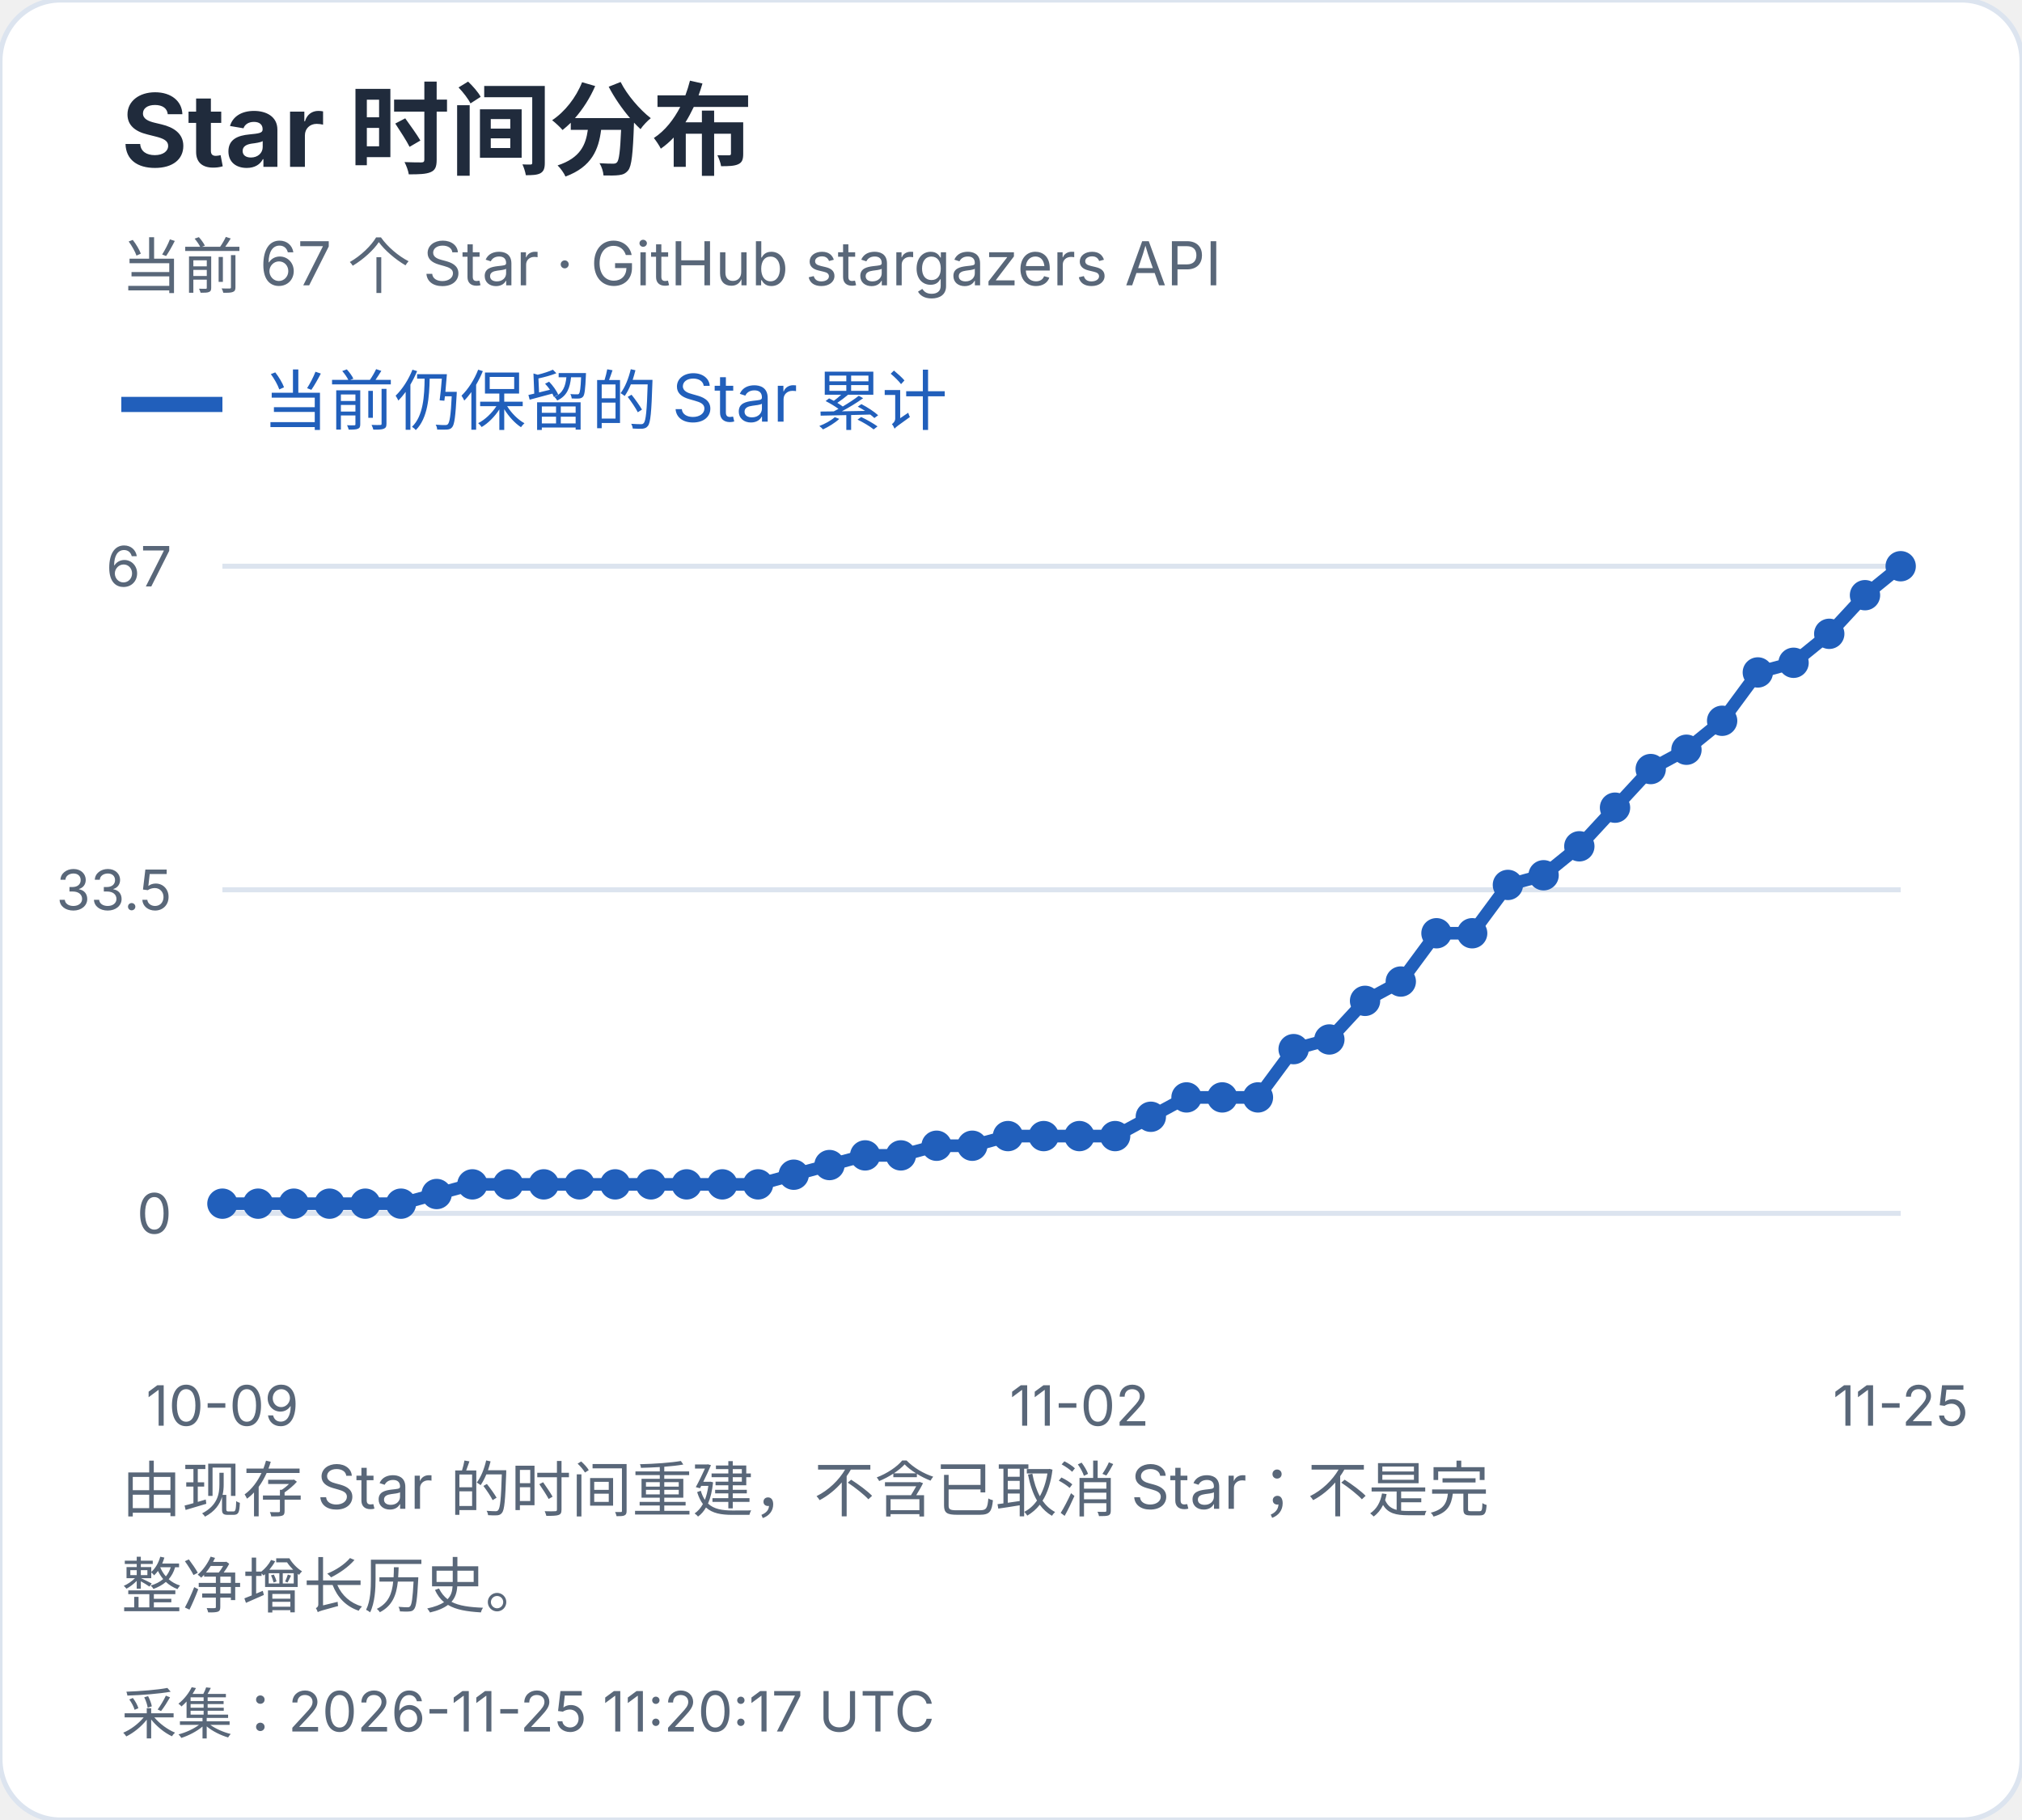
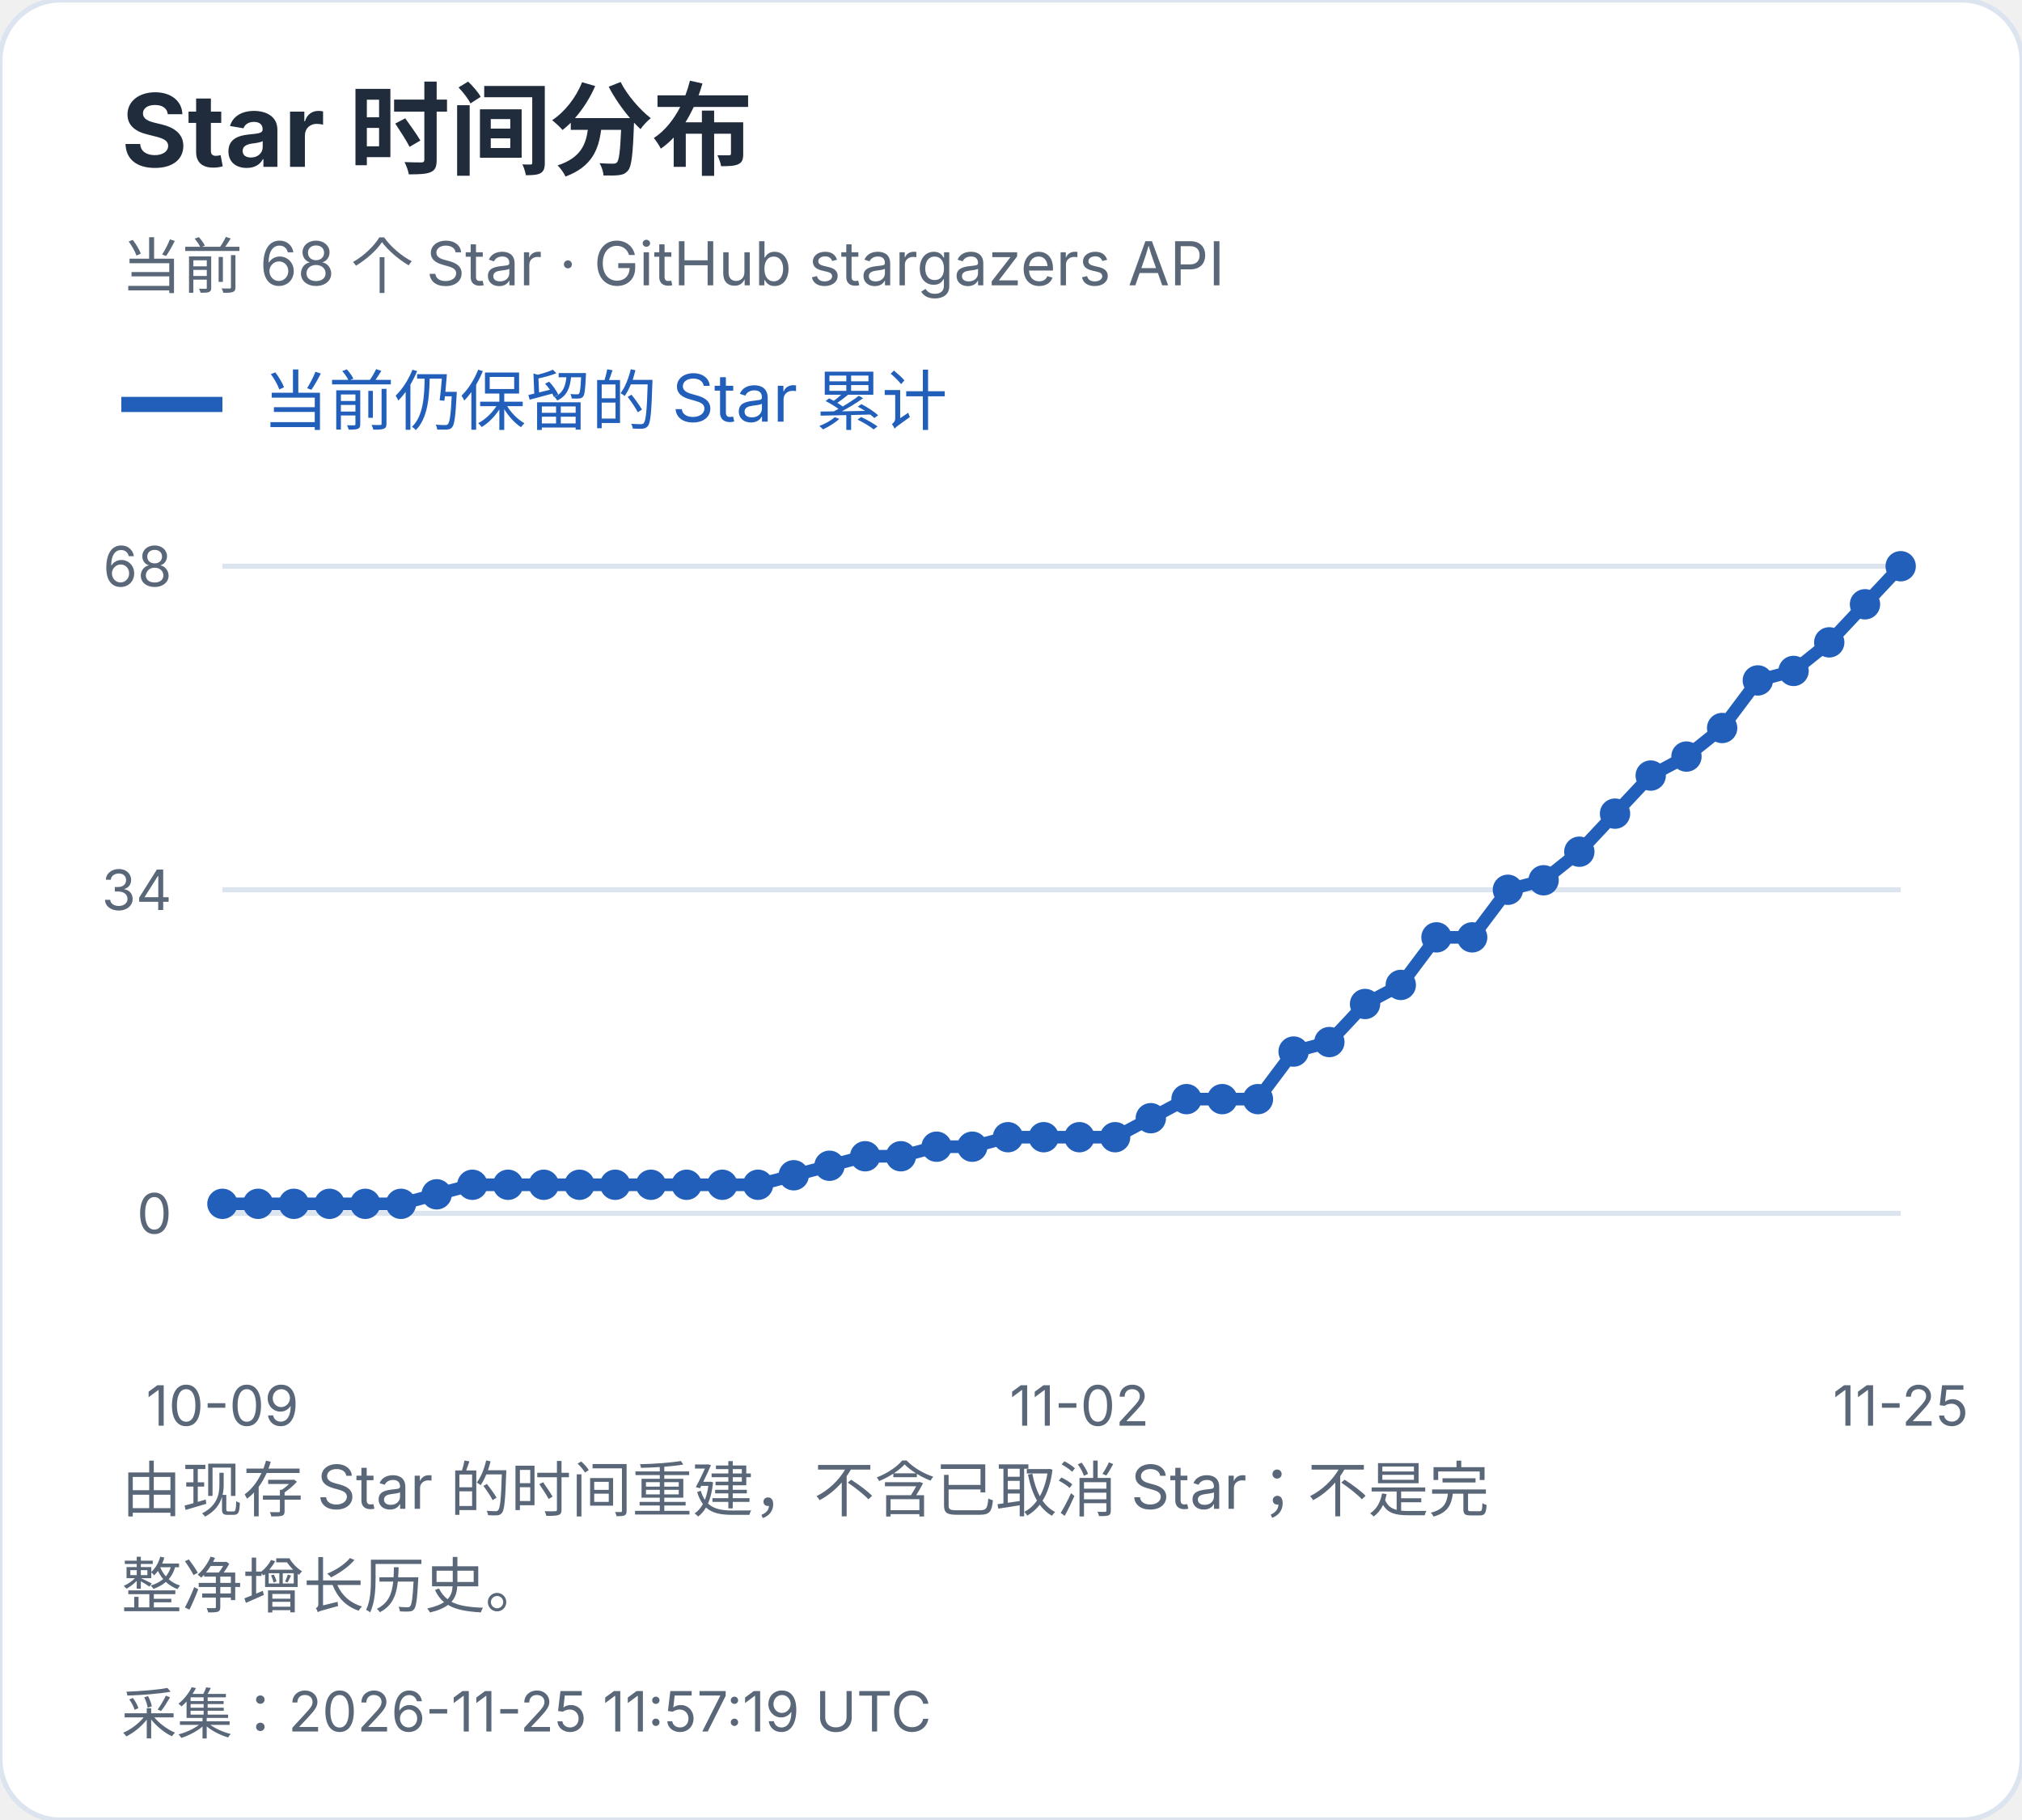
<svg xmlns="http://www.w3.org/2000/svg" width="400" height="360" viewBox="0 0 400 360" role="img" aria-label="Star 时间分布">
  <style>text{font-family:-apple-system,BlinkMacSystemFont,"Segoe UI","PingFang SC","Microsoft YaHei",sans-serif;font-variant-numeric:tabular-nums}</style>
  <rect width="400" height="360" rx="12" fill="white" stroke="#dce4ef" />
  <text x="24" y="33" font-size="20" fill="#202b3c" font-weight="650" text-anchor="start">Star 时间分布</text>
-   <text x="24" y="57" font-size="12" fill="#596779" font-weight="400" text-anchor="start">当前 67 个 Star · GitHub stargazers API</text>
+   <text x="24" y="57" font-size="12" fill="#596779" font-weight="400" text-anchor="start">当前 68 个 Star · GitHub stargazers API</text>
  <path d="M24 80h20" stroke="#215fbb" stroke-width="3" />
  <text x="52" y="84" font-size="13" fill="#215fbb" font-weight="400" text-anchor="start">当前仍保留的 Star 累计</text>
  <path d="M44 240.0H376" stroke="#dce4ef" />
  <text x="34" y="244.0" font-size="11" fill="#596779" font-weight="400" text-anchor="end">0</text>
  <path d="M44 176.0H376" stroke="#dce4ef" />
-   <text x="34" y="180.0" font-size="11" fill="#596779" font-weight="400" text-anchor="end">33.5</text>
+   <text x="34" y="180.0" font-size="11" fill="#596779" font-weight="400" text-anchor="end">34</text>
  <path d="M44 112.0H376" stroke="#dce4ef" />
-   <text x="34" y="116.0" font-size="11" fill="#596779" font-weight="400" text-anchor="end">67</text>
-   <circle cx="44.00" cy="238.09" r="3" fill="#215fbb" />
-   <circle cx="51.06" cy="238.09" r="3" fill="#215fbb" />
-   <circle cx="58.13" cy="238.09" r="3" fill="#215fbb" />
-   <circle cx="65.19" cy="238.09" r="3" fill="#215fbb" />
-   <circle cx="72.26" cy="238.09" r="3" fill="#215fbb" />
-   <circle cx="79.32" cy="238.09" r="3" fill="#215fbb" />
-   <circle cx="86.38" cy="236.18" r="3" fill="#215fbb" />
-   <circle cx="93.45" cy="234.27" r="3" fill="#215fbb" />
-   <circle cx="100.51" cy="234.27" r="3" fill="#215fbb" />
-   <circle cx="107.57" cy="234.27" r="3" fill="#215fbb" />
-   <circle cx="114.64" cy="234.27" r="3" fill="#215fbb" />
-   <circle cx="121.70" cy="234.27" r="3" fill="#215fbb" />
-   <circle cx="128.77" cy="234.27" r="3" fill="#215fbb" />
-   <circle cx="135.83" cy="234.27" r="3" fill="#215fbb" />
-   <circle cx="142.89" cy="234.27" r="3" fill="#215fbb" />
-   <circle cx="149.96" cy="234.27" r="3" fill="#215fbb" />
-   <circle cx="157.02" cy="232.36" r="3" fill="#215fbb" />
-   <circle cx="164.09" cy="230.45" r="3" fill="#215fbb" />
-   <circle cx="171.15" cy="228.54" r="3" fill="#215fbb" />
-   <circle cx="178.21" cy="228.54" r="3" fill="#215fbb" />
-   <circle cx="185.28" cy="226.63" r="3" fill="#215fbb" />
-   <circle cx="192.34" cy="226.63" r="3" fill="#215fbb" />
-   <circle cx="199.40" cy="224.72" r="3" fill="#215fbb" />
-   <circle cx="206.47" cy="224.72" r="3" fill="#215fbb" />
-   <circle cx="213.53" cy="224.72" r="3" fill="#215fbb" />
-   <circle cx="220.60" cy="224.72" r="3" fill="#215fbb" />
-   <circle cx="227.66" cy="220.90" r="3" fill="#215fbb" />
-   <circle cx="234.72" cy="217.07" r="3" fill="#215fbb" />
-   <circle cx="241.79" cy="217.07" r="3" fill="#215fbb" />
-   <circle cx="248.85" cy="217.07" r="3" fill="#215fbb" />
-   <circle cx="255.91" cy="207.52" r="3" fill="#215fbb" />
-   <circle cx="262.98" cy="205.61" r="3" fill="#215fbb" />
-   <circle cx="270.04" cy="197.97" r="3" fill="#215fbb" />
-   <circle cx="277.11" cy="194.15" r="3" fill="#215fbb" />
-   <circle cx="284.17" cy="184.60" r="3" fill="#215fbb" />
-   <circle cx="291.23" cy="184.60" r="3" fill="#215fbb" />
-   <circle cx="298.30" cy="175.04" r="3" fill="#215fbb" />
-   <circle cx="305.36" cy="173.13" r="3" fill="#215fbb" />
-   <circle cx="312.43" cy="167.40" r="3" fill="#215fbb" />
-   <circle cx="319.49" cy="159.76" r="3" fill="#215fbb" />
-   <circle cx="326.55" cy="152.12" r="3" fill="#215fbb" />
-   <circle cx="333.62" cy="148.30" r="3" fill="#215fbb" />
-   <circle cx="340.68" cy="142.57" r="3" fill="#215fbb" />
-   <circle cx="347.74" cy="133.01" r="3" fill="#215fbb" />
-   <circle cx="354.81" cy="131.10" r="3" fill="#215fbb" />
-   <circle cx="361.87" cy="125.37" r="3" fill="#215fbb" />
-   <circle cx="368.94" cy="117.73" r="3" fill="#215fbb" />
+   <text x="34" y="116.0" font-size="11" fill="#596779" font-weight="400" text-anchor="end">68</text>
+   <circle cx="44.00" cy="238.12" r="3" fill="#215fbb" />
+   <circle cx="51.06" cy="238.12" r="3" fill="#215fbb" />
+   <circle cx="58.13" cy="238.12" r="3" fill="#215fbb" />
+   <circle cx="65.19" cy="238.12" r="3" fill="#215fbb" />
+   <circle cx="72.26" cy="238.12" r="3" fill="#215fbb" />
+   <circle cx="79.32" cy="238.12" r="3" fill="#215fbb" />
+   <circle cx="86.38" cy="236.24" r="3" fill="#215fbb" />
+   <circle cx="93.45" cy="234.35" r="3" fill="#215fbb" />
+   <circle cx="100.51" cy="234.35" r="3" fill="#215fbb" />
+   <circle cx="107.57" cy="234.35" r="3" fill="#215fbb" />
+   <circle cx="114.64" cy="234.35" r="3" fill="#215fbb" />
+   <circle cx="121.70" cy="234.35" r="3" fill="#215fbb" />
+   <circle cx="128.77" cy="234.35" r="3" fill="#215fbb" />
+   <circle cx="135.83" cy="234.35" r="3" fill="#215fbb" />
+   <circle cx="142.89" cy="234.35" r="3" fill="#215fbb" />
+   <circle cx="149.96" cy="234.35" r="3" fill="#215fbb" />
+   <circle cx="157.02" cy="232.47" r="3" fill="#215fbb" />
+   <circle cx="164.09" cy="230.59" r="3" fill="#215fbb" />
+   <circle cx="171.15" cy="228.71" r="3" fill="#215fbb" />
+   <circle cx="178.21" cy="228.71" r="3" fill="#215fbb" />
+   <circle cx="185.28" cy="226.82" r="3" fill="#215fbb" />
+   <circle cx="192.34" cy="226.82" r="3" fill="#215fbb" />
+   <circle cx="199.40" cy="224.94" r="3" fill="#215fbb" />
+   <circle cx="206.47" cy="224.94" r="3" fill="#215fbb" />
+   <circle cx="213.53" cy="224.94" r="3" fill="#215fbb" />
+   <circle cx="220.60" cy="224.94" r="3" fill="#215fbb" />
+   <circle cx="227.66" cy="221.18" r="3" fill="#215fbb" />
+   <circle cx="234.72" cy="217.41" r="3" fill="#215fbb" />
+   <circle cx="241.79" cy="217.41" r="3" fill="#215fbb" />
+   <circle cx="248.85" cy="217.41" r="3" fill="#215fbb" />
+   <circle cx="255.91" cy="208.00" r="3" fill="#215fbb" />
+   <circle cx="262.98" cy="206.12" r="3" fill="#215fbb" />
+   <circle cx="270.04" cy="198.59" r="3" fill="#215fbb" />
+   <circle cx="277.11" cy="194.82" r="3" fill="#215fbb" />
+   <circle cx="284.17" cy="185.41" r="3" fill="#215fbb" />
+   <circle cx="291.23" cy="185.41" r="3" fill="#215fbb" />
+   <circle cx="298.30" cy="176.00" r="3" fill="#215fbb" />
+   <circle cx="305.36" cy="174.12" r="3" fill="#215fbb" />
+   <circle cx="312.43" cy="168.47" r="3" fill="#215fbb" />
+   <circle cx="319.49" cy="160.94" r="3" fill="#215fbb" />
+   <circle cx="326.55" cy="153.41" r="3" fill="#215fbb" />
+   <circle cx="333.62" cy="149.65" r="3" fill="#215fbb" />
+   <circle cx="340.68" cy="144.00" r="3" fill="#215fbb" />
+   <circle cx="347.74" cy="134.59" r="3" fill="#215fbb" />
+   <circle cx="354.81" cy="132.71" r="3" fill="#215fbb" />
+   <circle cx="361.87" cy="127.06" r="3" fill="#215fbb" />
+   <circle cx="368.94" cy="119.53" r="3" fill="#215fbb" />
  <circle cx="376.00" cy="112.00" r="3" fill="#215fbb" />
-   <polyline points="44.00,238.09 51.06,238.09 58.13,238.09 65.19,238.09 72.26,238.09 79.32,238.09 86.38,236.18 93.45,234.27 100.51,234.27 107.57,234.27 114.64,234.27 121.70,234.27 128.77,234.27 135.83,234.27 142.89,234.27 149.96,234.27 157.02,232.36 164.09,230.45 171.15,228.54 178.21,228.54 185.28,226.63 192.34,226.63 199.40,224.72 206.47,224.72 213.53,224.72 220.60,224.72 227.66,220.90 234.72,217.07 241.79,217.07 248.85,217.07 255.91,207.52 262.98,205.61 270.04,197.97 277.11,194.15 284.17,184.60 291.23,184.60 298.30,175.04 305.36,173.13 312.43,167.40 319.49,159.76 326.55,152.12 333.62,148.30 340.68,142.57 347.74,133.01 354.81,131.10 361.87,125.37 368.94,117.73 376.00,112.00" fill="none" stroke="#215fbb" stroke-width="2.5" />
+   <polyline points="44.00,238.12 51.06,238.12 58.13,238.12 65.19,238.12 72.26,238.12 79.32,238.12 86.38,236.24 93.45,234.35 100.51,234.35 107.57,234.35 114.64,234.35 121.70,234.35 128.77,234.35 135.83,234.35 142.89,234.35 149.96,234.35 157.02,232.47 164.09,230.59 171.15,228.71 178.21,228.71 185.28,226.82 192.34,226.82 199.40,224.94 206.47,224.94 213.53,224.94 220.60,224.94 227.66,221.18 234.72,217.41 241.79,217.41 248.85,217.41 255.91,208.00 262.98,206.12 270.04,198.59 277.11,194.82 284.17,185.41 291.23,185.41 298.30,176.00 305.36,174.12 312.43,168.47 319.49,160.94 326.55,153.41 333.62,149.65 340.68,144.00 347.74,134.59 354.81,132.71 361.87,127.06 368.94,119.53 376.00,112.00" fill="none" stroke="#215fbb" stroke-width="2.5" />
  <text x="44.0" y="282" font-size="11" fill="#596779" font-weight="400" text-anchor="middle">10-09</text>
  <text x="213.532" y="282" font-size="11" fill="#596779" font-weight="400" text-anchor="middle">11-02</text>
  <text x="376.0" y="282" font-size="11" fill="#596779" font-weight="400" text-anchor="middle">11-25</text>
  <text x="24" y="299" font-size="12" fill="#596779" font-weight="400" text-anchor="start">由现存 Star 的时间重建，不含已取消 Star；不是完</text>
  <text x="24" y="318" font-size="12" fill="#596779" font-weight="400" text-anchor="start">整净增长历史。</text>
-   <text x="24" y="343" font-size="11" fill="#596779" font-weight="400" text-anchor="start">采集：2026-11-25 11:20:17 UTC</text>
+   <text x="24" y="343" font-size="11" fill="#596779" font-weight="400" text-anchor="start">采集：2026-11-25 11:57:19 UTC</text>
</svg>
